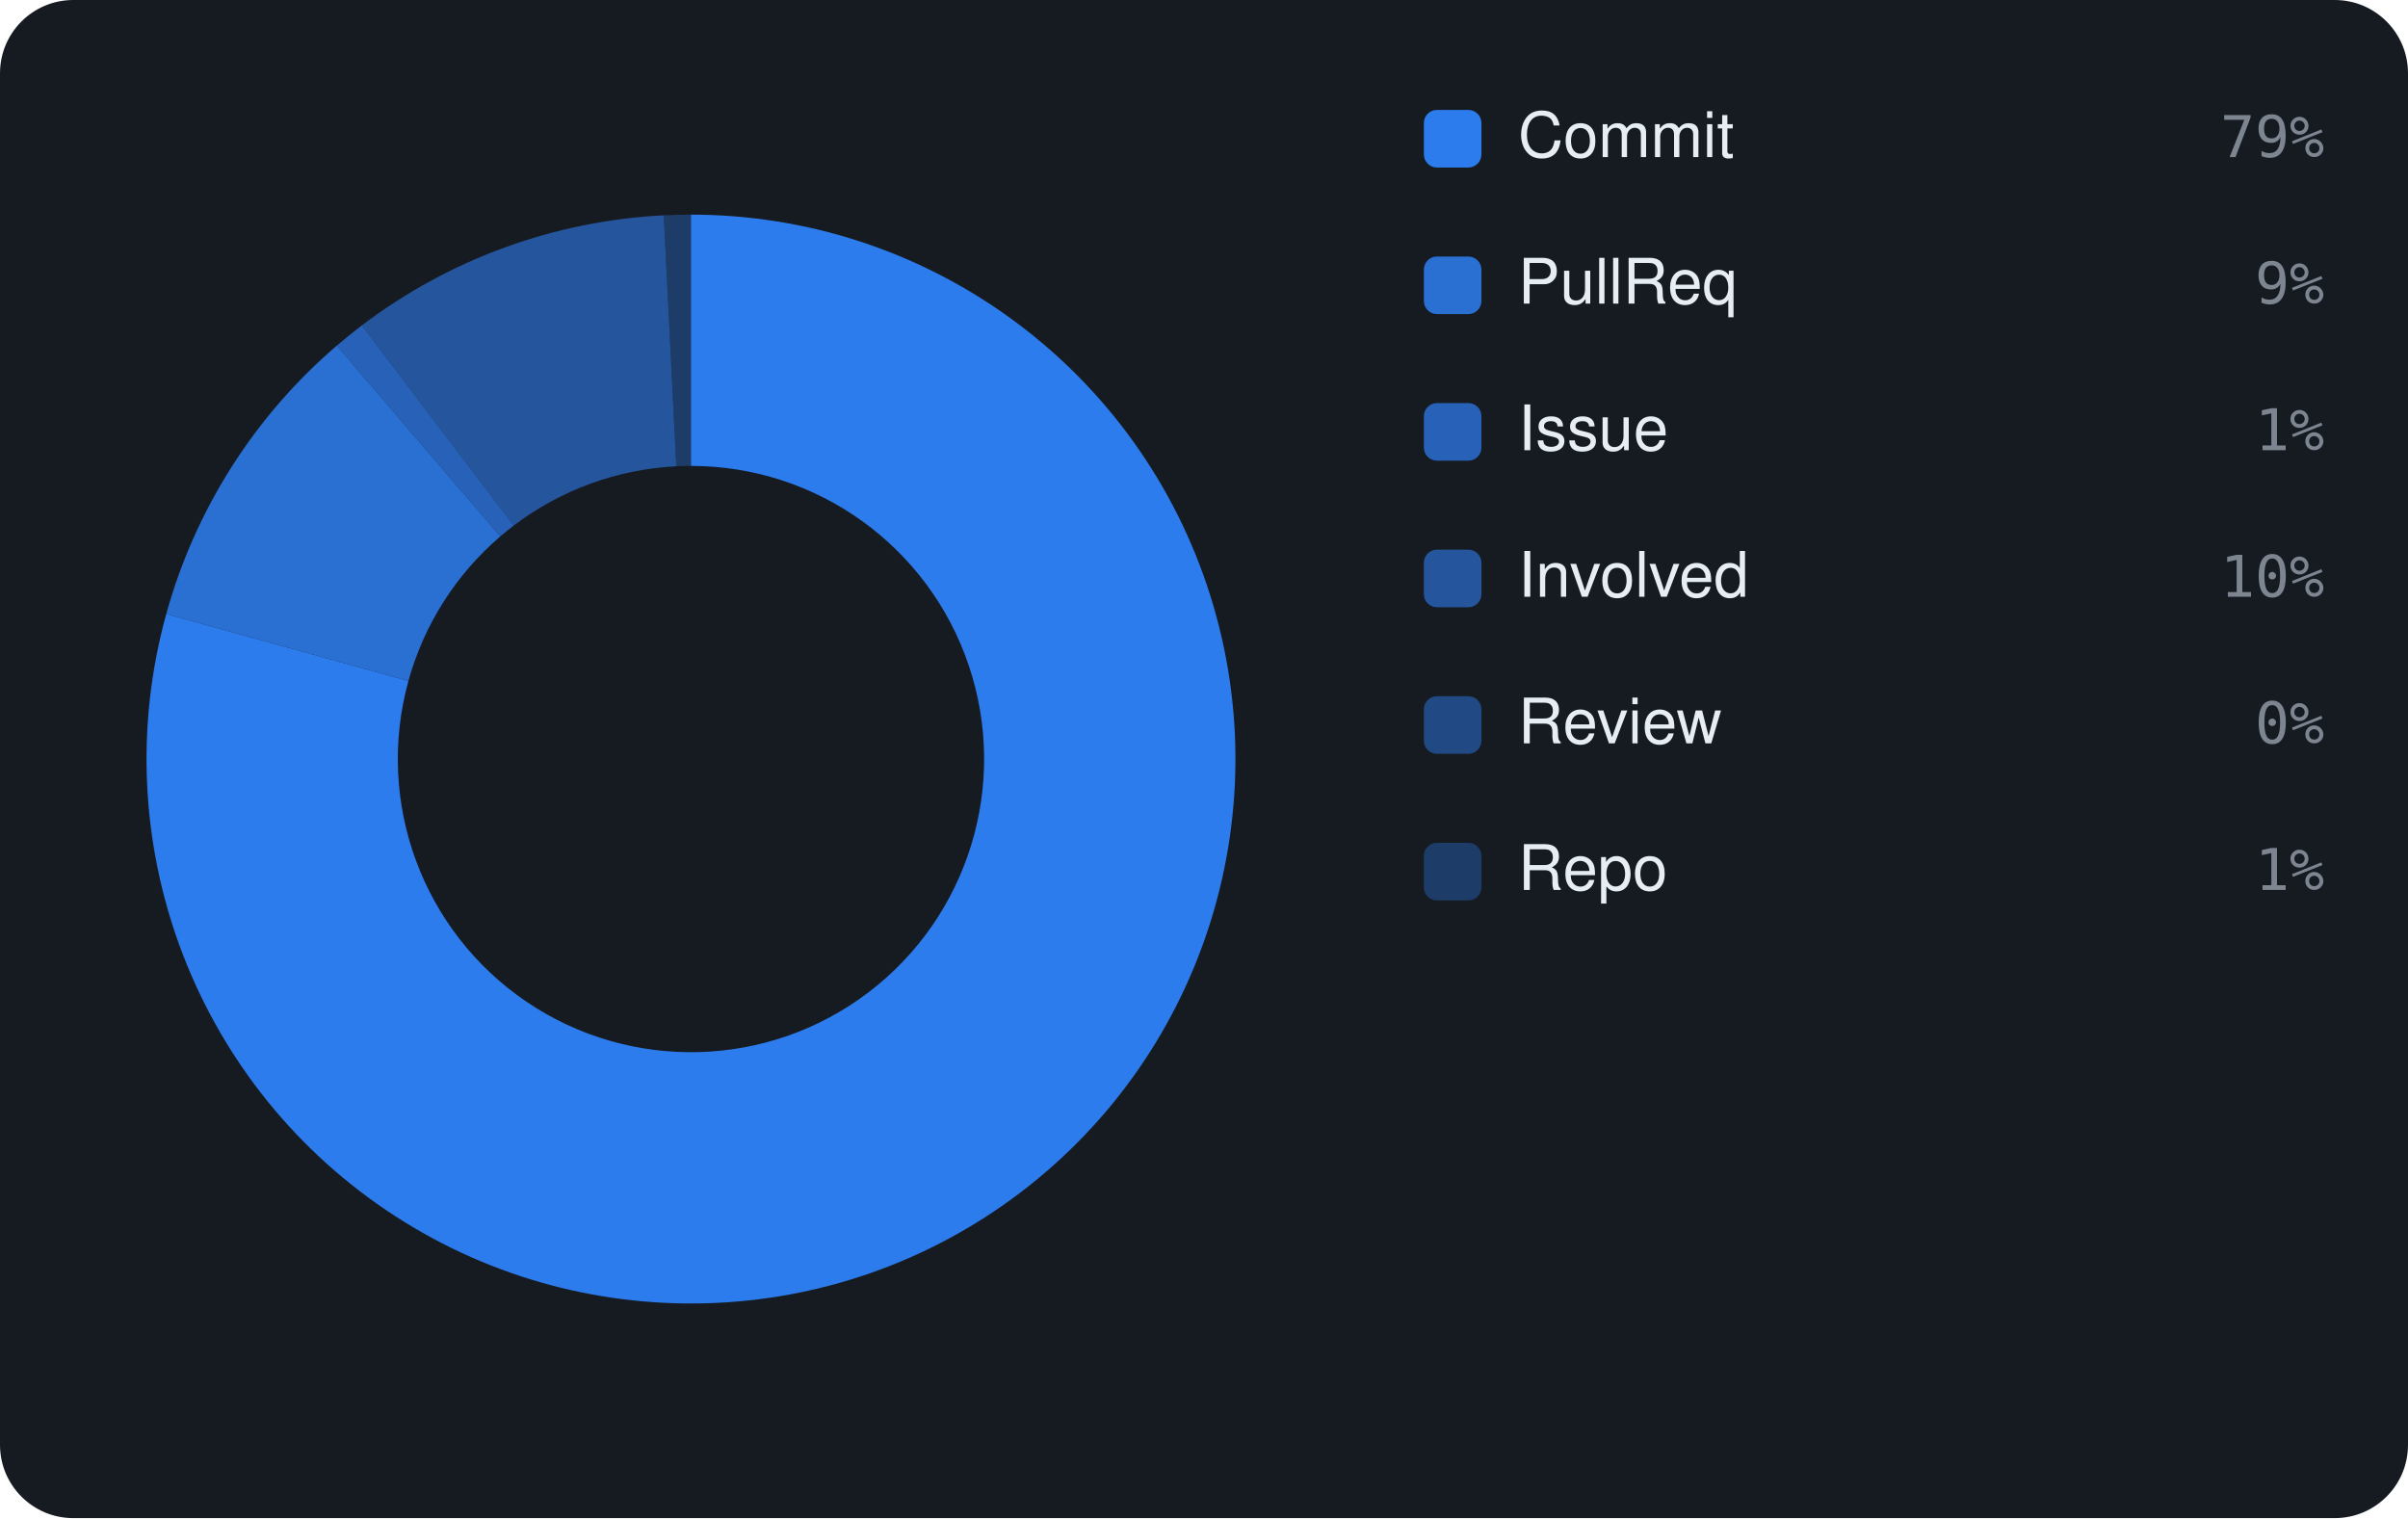
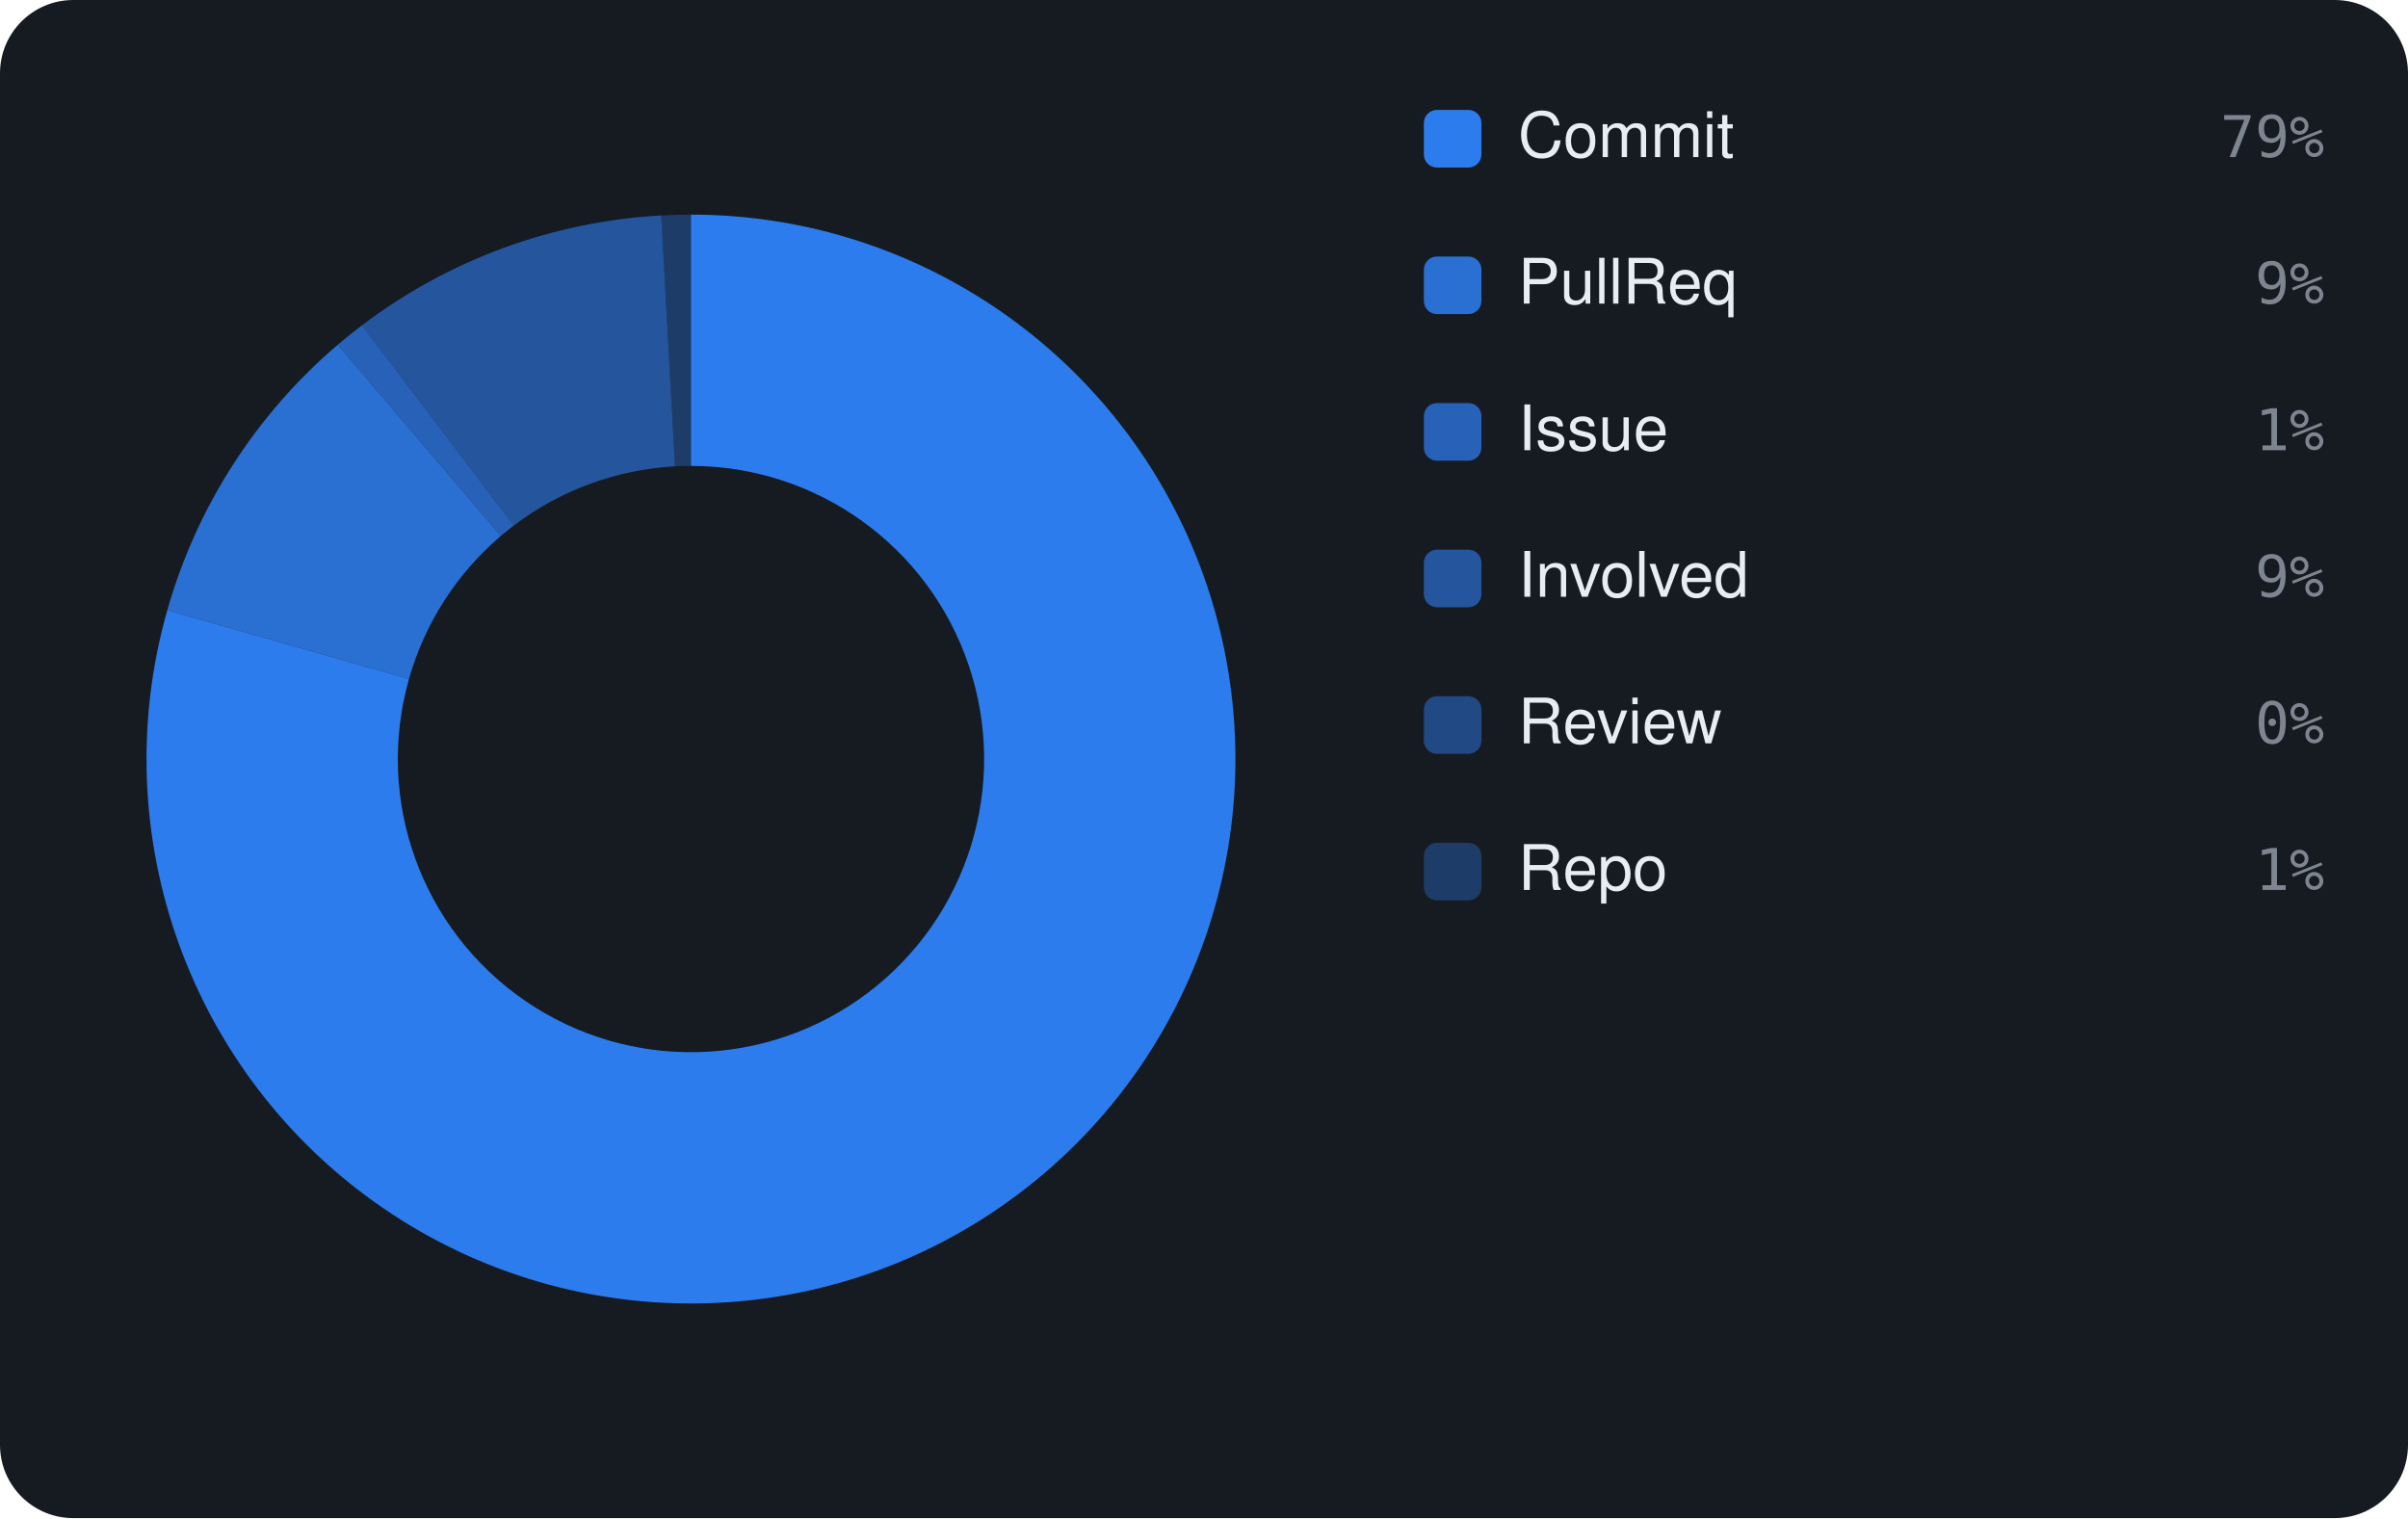
<svg xmlns="http://www.w3.org/2000/svg" viewBox="0 0 460 290" width="460" height="290" font-family="-apple-system,BlinkMacSystemFont,'Segoe UI',Helvetica,Arial,sans-serif">
  <rect width="460" height="290" rx="14" fill="#161b22" />
-   <path d="M132.00 41.00 A104 104 0 1 1 31.76 117.29 L78.02 130.08 A56 56 0 1 0 132.00 89.00 Z" fill="rgba(47,129,247,0.95)" />
-   <path d="M31.76 117.29 A104 104 0 0 1 64.34 66.02 L95.57 102.47 A56 56 0 0 0 78.02 130.08 Z" fill="rgba(47,129,247,0.826)" />
-   <path d="M64.34 66.02 A104 104 0 0 1 69.11 62.17 L98.13 100.40 A56 56 0 0 0 95.57 102.47 Z" fill="rgba(47,129,247,0.702)" />
-   <path d="M69.11 62.17 A104 104 0 0 1 126.79 41.13 L129.19 89.07 A56 56 0 0 0 98.13 100.40 Z" fill="rgba(47,129,247,0.578)" />
-   <path d="M126.79 41.13 A104 104 0 0 1 132.00 41.00 L132.00 89.00 A56 56 0 0 0 129.19 89.07 Z" fill="rgba(47,129,247,0.33)" />
+   <path d="M132.00 41.00 A104 104 0 1 1 31.96 116.56 L78.13 129.69 A56 56 0 1 0 132.00 89.00 Z" fill="rgba(47,129,247,0.95)" />
+   <path d="M31.96 116.56 A104 104 0 0 1 64.53 65.85 L95.67 102.38 A56 56 0 0 0 78.13 129.69 Z" fill="rgba(47,129,247,0.826)" />
+   <path d="M64.53 65.85 A104 104 0 0 1 69.14 62.15 L98.15 100.39 A56 56 0 0 0 95.67 102.38 Z" fill="rgba(47,129,247,0.702)" />
+   <path d="M69.14 62.15 A104 104 0 0 1 126.32 41.16 L128.94 89.08 A56 56 0 0 0 98.15 100.39 Z" fill="rgba(47,129,247,0.578)" />
+   <path d="M126.32 41.16 A104 104 0 0 1 132.00 41.00 L132.00 89.00 A56 56 0 0 0 128.94 89.08 Z" fill="rgba(47,129,247,0.33)" />
  <rect x="272" y="21" width="11" height="11" rx="2.5" fill="rgba(47,129,247,0.95)" />
  <text x="290" y="30" font-size="12" fill="#e6edf3">Commit</text>
  <text x="444" y="30" text-anchor="end" font-size="11" font-family="monospace" fill="#7d8590">79%</text>
  <rect x="272" y="49" width="11" height="11" rx="2.5" fill="rgba(47,129,247,0.826)" />
  <text x="290" y="58" font-size="12" fill="#e6edf3">PullReq</text>
  <text x="444" y="58" text-anchor="end" font-size="11" font-family="monospace" fill="#7d8590">9%</text>
  <rect x="272" y="77" width="11" height="11" rx="2.5" fill="rgba(47,129,247,0.702)" />
  <text x="290" y="86" font-size="12" fill="#e6edf3">Issue</text>
  <text x="444" y="86" text-anchor="end" font-size="11" font-family="monospace" fill="#7d8590">1%</text>
  <rect x="272" y="105" width="11" height="11" rx="2.5" fill="rgba(47,129,247,0.578)" />
  <text x="290" y="114" font-size="12" fill="#e6edf3">Involved</text>
-   <text x="444" y="114" text-anchor="end" font-size="11" font-family="monospace" fill="#7d8590">10%</text>
+   <text x="444" y="114" text-anchor="end" font-size="11" font-family="monospace" fill="#7d8590">9%</text>
  <rect x="272" y="133" width="11" height="11" rx="2.5" fill="rgba(47,129,247,0.454)" />
  <text x="290" y="142" font-size="12" fill="#e6edf3">Review</text>
  <text x="444" y="142" text-anchor="end" font-size="11" font-family="monospace" fill="#7d8590">0%</text>
  <rect x="272" y="161" width="11" height="11" rx="2.5" fill="rgba(47,129,247,0.33)" />
  <text x="290" y="170" font-size="12" fill="#e6edf3">Repo</text>
  <text x="444" y="170" text-anchor="end" font-size="11" font-family="monospace" fill="#7d8590">1%</text>
</svg>
